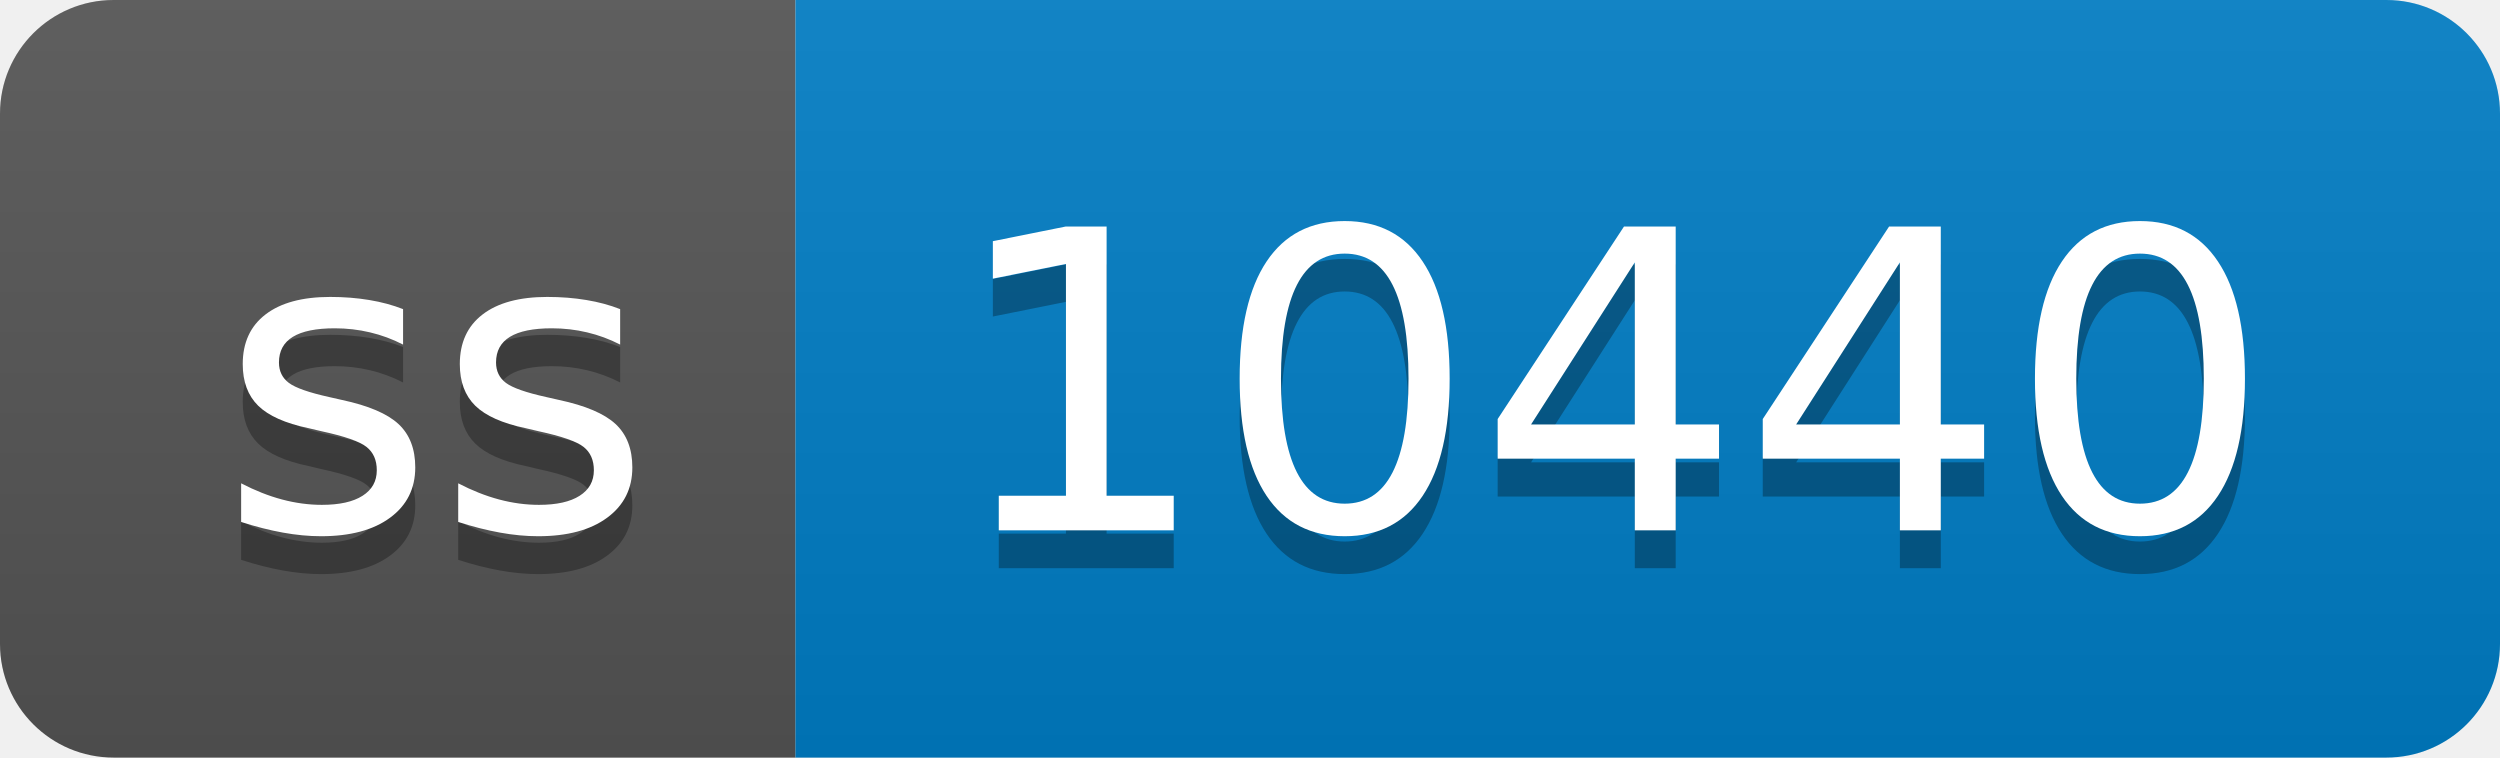
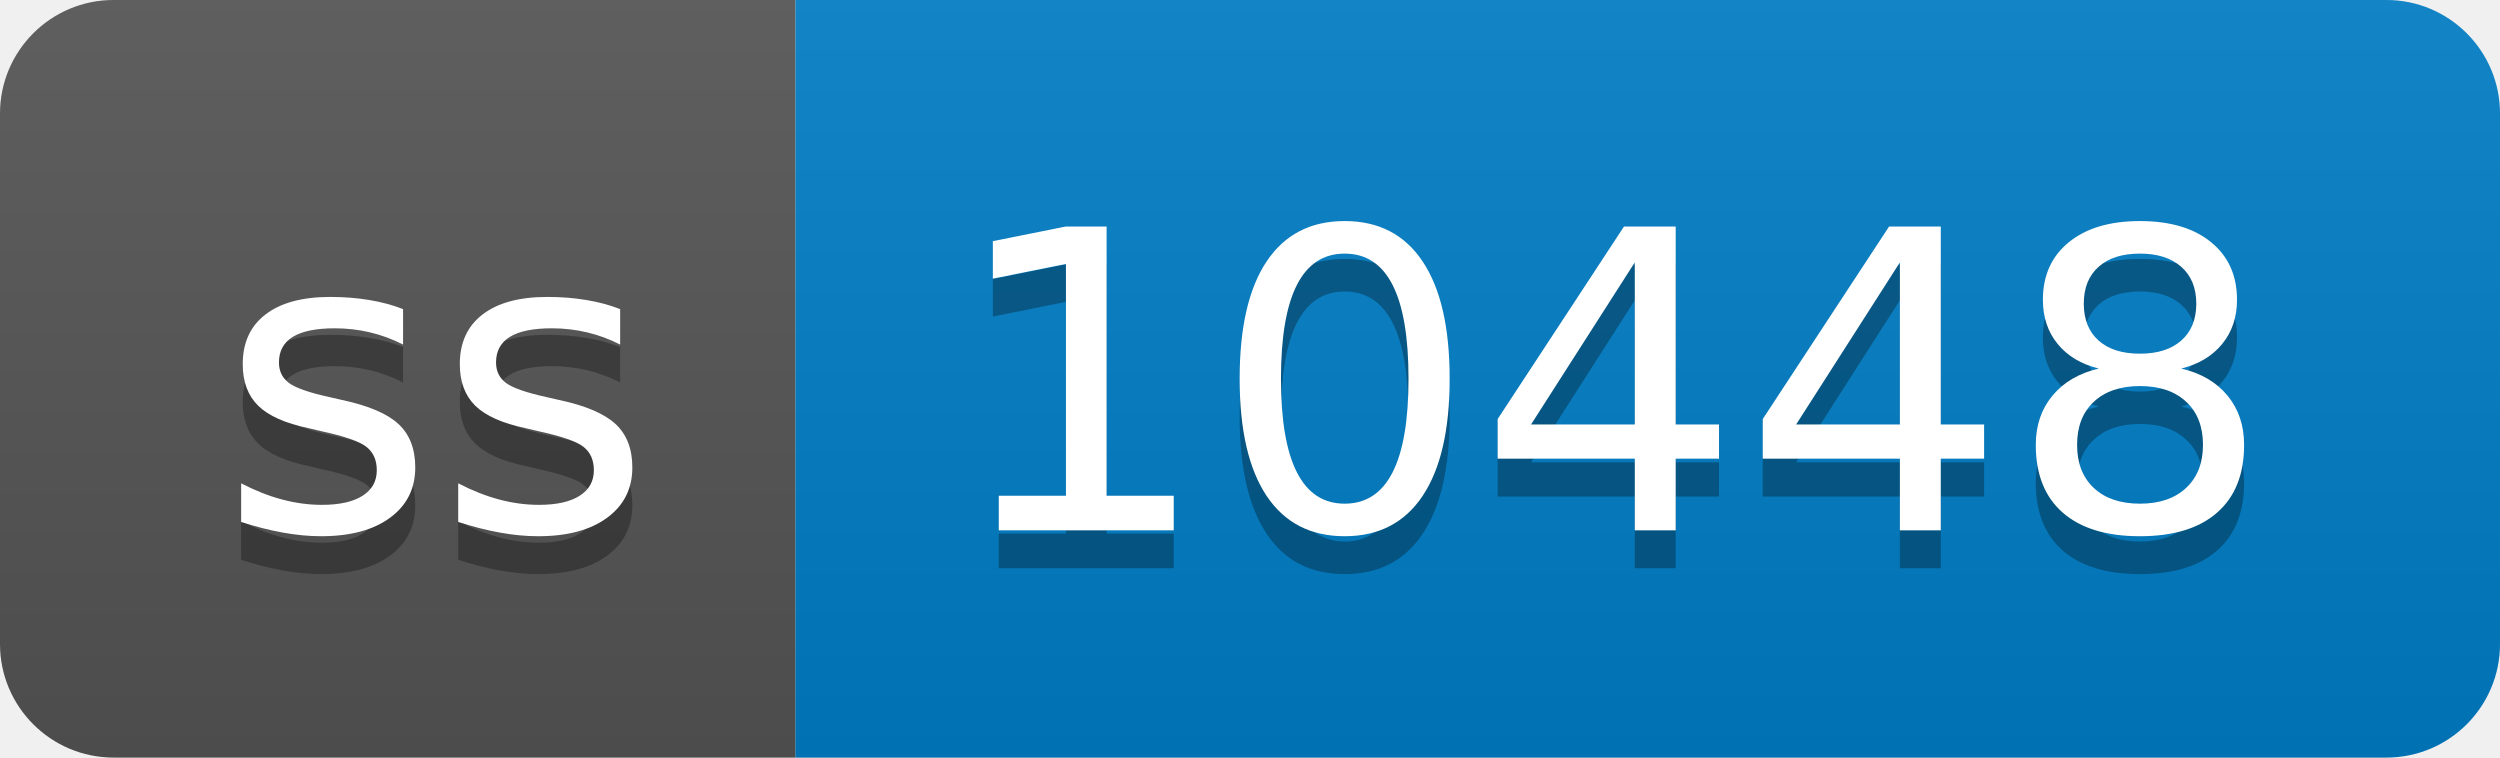
- <svg xmlns="http://www.w3.org/2000/svg" width="66" height="20" role="img" aria-label="ss: 10440">
+ <svg xmlns="http://www.w3.org/2000/svg" width="66" height="20" role="img" aria-label="ss: 10448">
  <linearGradient id="s" x2="0" y2="100%">
    <stop offset="0" stop-color="#bbb" stop-opacity=".1" />
    <stop offset="1" stop-opacity=".1" />
  </linearGradient>
  <clipPath id="r">
    <rect width="66" height="20" rx="3" fill="#fff" />
  </clipPath>
  <g clip-path="url(#r)">
    <rect width="21" height="20" fill="#555" />
    <rect x="21" width="45" height="20" fill="#007ec6" />
    <rect width="66" height="20" fill="url(#s)" />
  </g>
  <g fill="#fff" text-anchor="middle" font-family="Verdana,Geneva,DejaVu Sans,sans-serif" text-rendering="geometricPrecision" font-size="110">
    <text aria-hidden="true" x="115" y="150" fill="#010101" fill-opacity=".3" transform="scale(.1)" textLength="110">ss</text>
    <text x="115" y="140" transform="scale(.1)" fill="#fff" textLength="110">ss</text>
-     <text aria-hidden="true" x="425" y="150" fill="#010101" fill-opacity=".3" transform="scale(.1)" textLength="350">10440</text>
-     <text x="425" y="140" transform="scale(.1)" fill="#fff" textLength="350">10440</text>
+     <text aria-hidden="true" x="425" y="150" fill="#010101" fill-opacity=".3" transform="scale(.1)" textLength="350">10448</text>
+     <text x="425" y="140" transform="scale(.1)" fill="#fff" textLength="350">10448</text>
  </g>
</svg>
